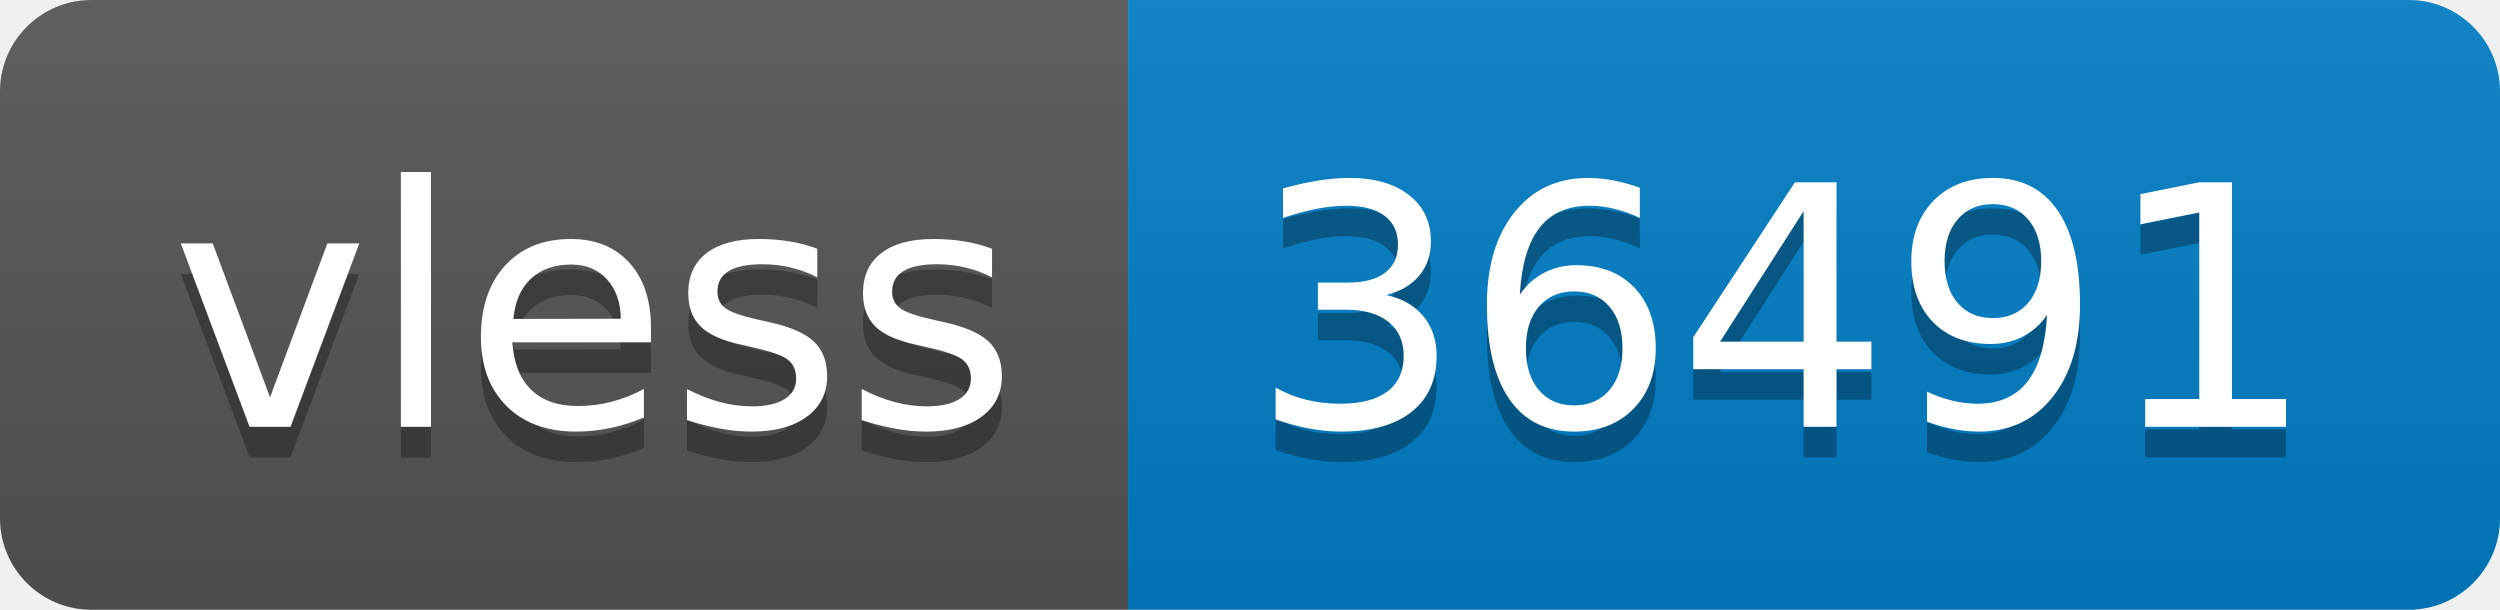
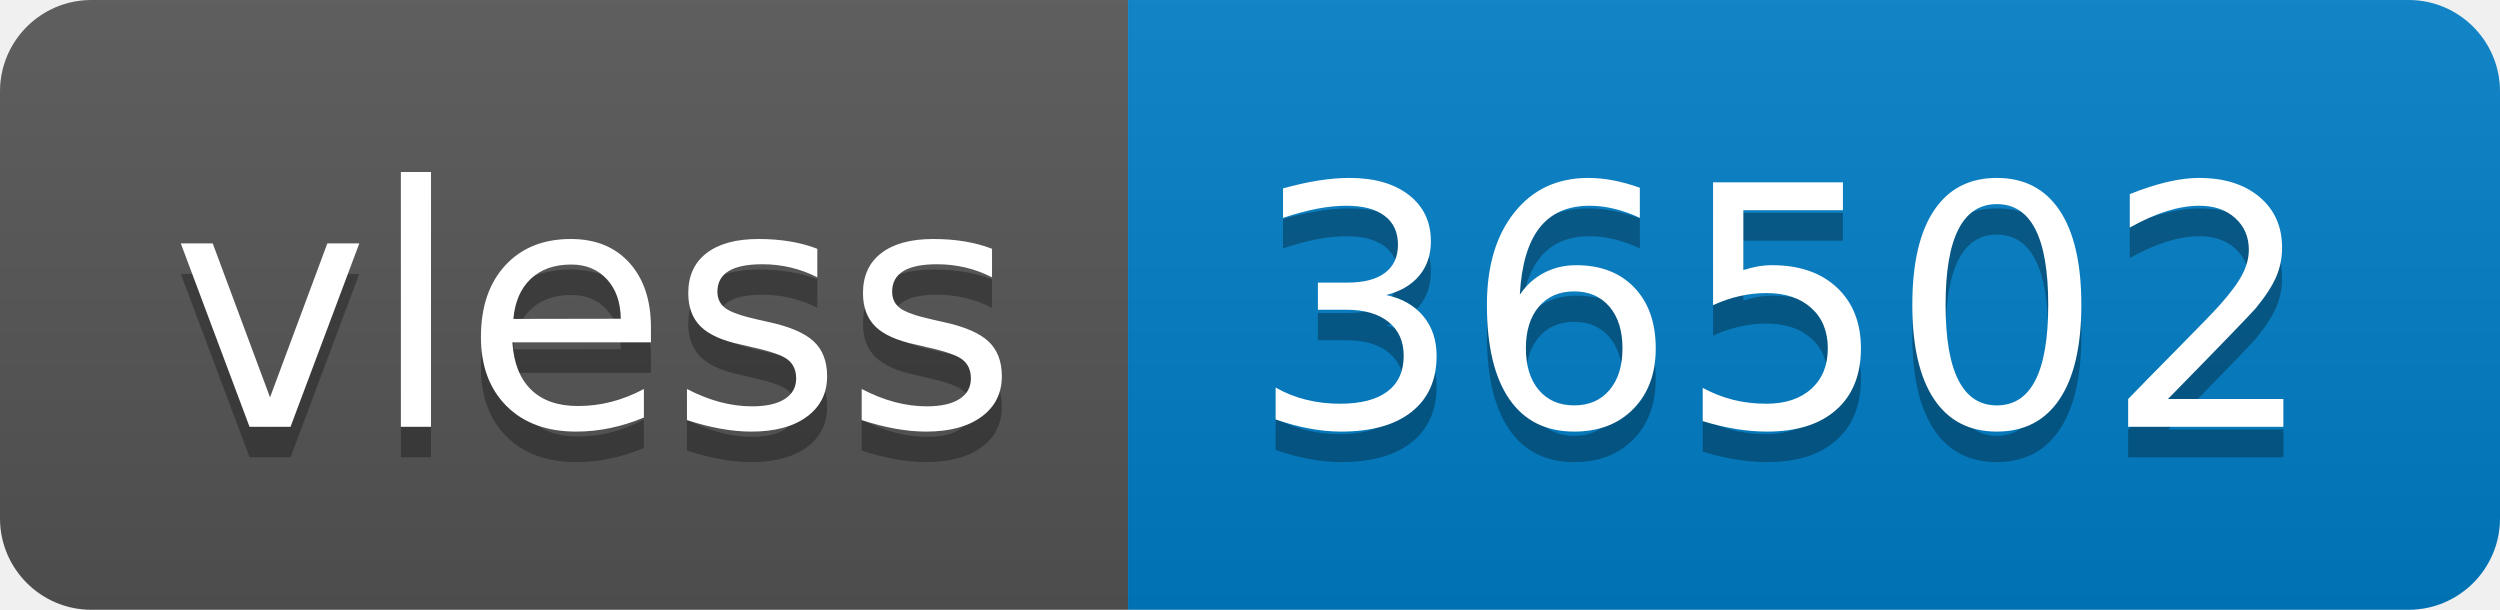
- <svg xmlns="http://www.w3.org/2000/svg" width="82" height="20" role="img" aria-label="vless: 36491">
+ <svg xmlns="http://www.w3.org/2000/svg" width="82" height="20" role="img" aria-label="vless: 36502">
  <linearGradient id="s" x2="0" y2="100%">
    <stop offset="0" stop-color="#bbb" stop-opacity=".1" />
    <stop offset="1" stop-opacity=".1" />
  </linearGradient>
  <clipPath id="r">
    <rect width="82" height="20" rx="3" fill="#fff" />
  </clipPath>
  <g clip-path="url(#r)">
    <rect width="37" height="20" fill="#555" />
    <rect x="37" width="45" height="20" fill="#007ec6" />
    <rect width="82" height="20" fill="url(#s)" />
  </g>
  <g fill="#fff" text-anchor="middle" font-family="Verdana,Geneva,DejaVu Sans,sans-serif" text-rendering="geometricPrecision" font-size="110">
    <text aria-hidden="true" x="195" y="150" fill="#010101" fill-opacity=".3" transform="scale(.1)" textLength="270">vless</text>
    <text x="195" y="140" transform="scale(.1)" fill="#fff" textLength="270">vless</text>
-     <text aria-hidden="true" x="585" y="150" fill="#010101" fill-opacity=".3" transform="scale(.1)" textLength="350">36491</text>
-     <text x="585" y="140" transform="scale(.1)" fill="#fff" textLength="350">36491</text>
+     <text aria-hidden="true" x="585" y="150" fill="#010101" fill-opacity=".3" transform="scale(.1)" textLength="350">36502</text>
+     <text x="585" y="140" transform="scale(.1)" fill="#fff" textLength="350">36502</text>
  </g>
</svg>
